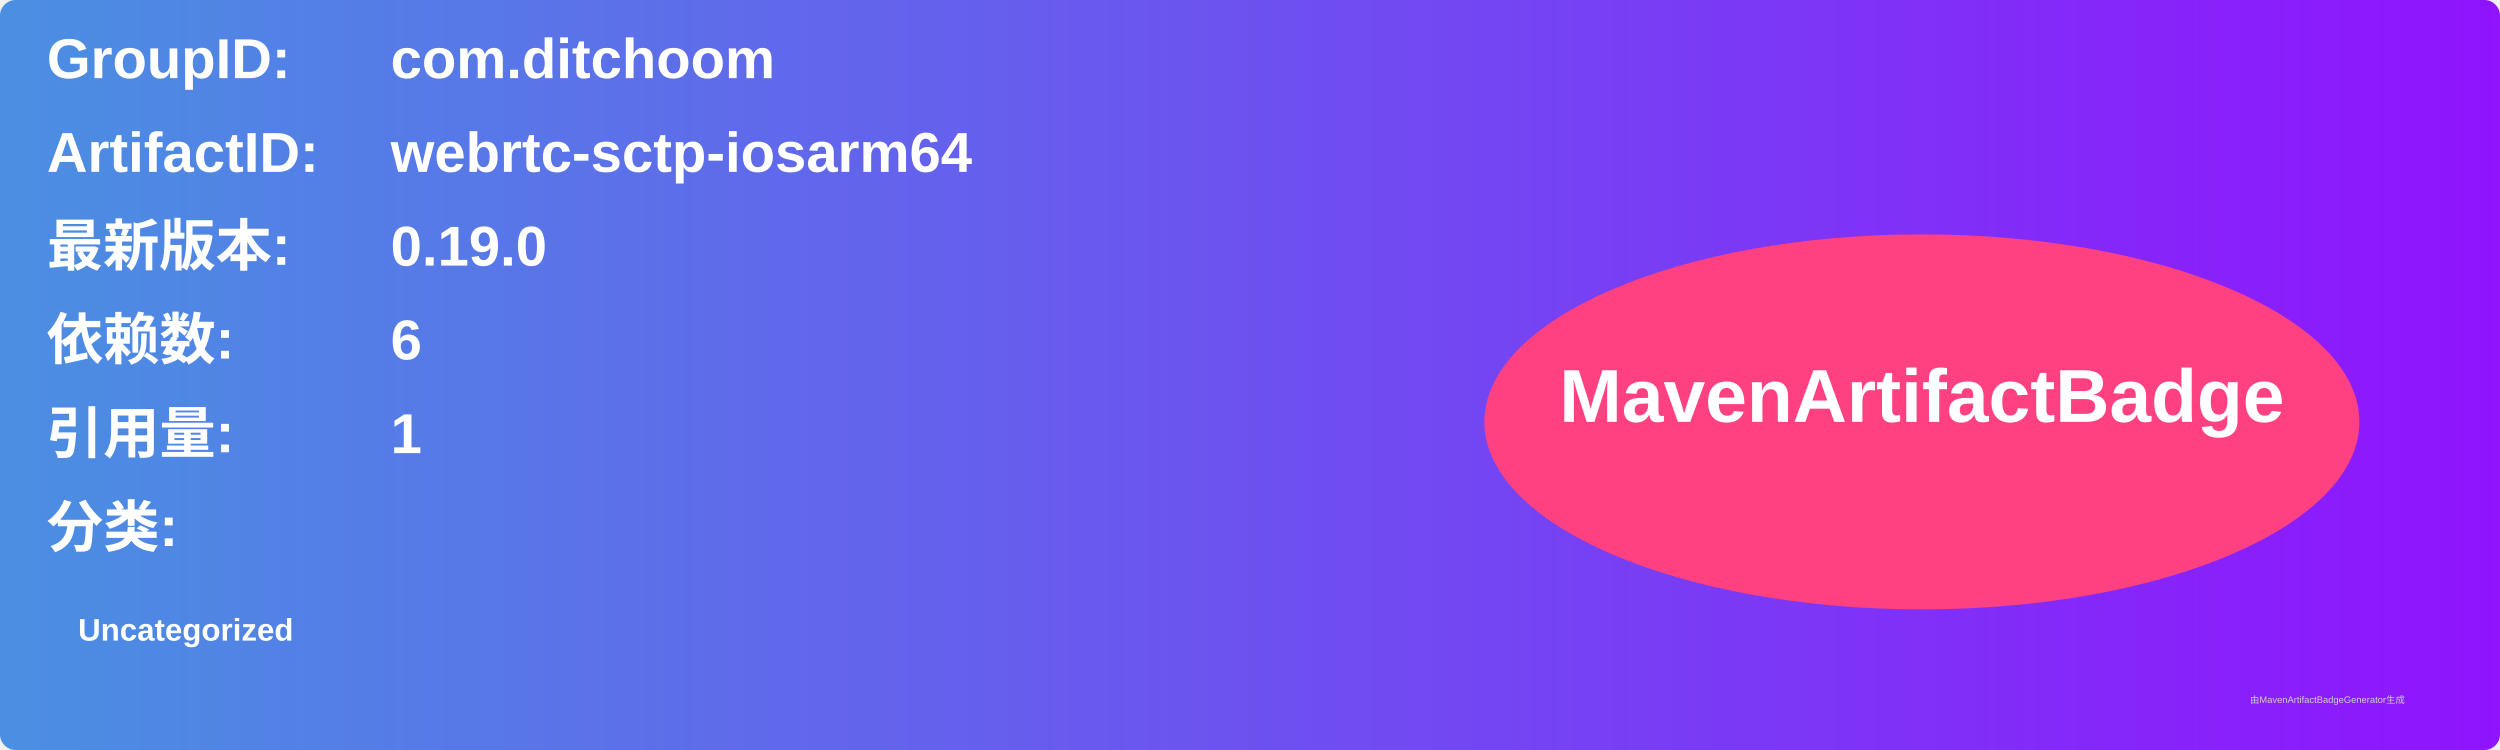
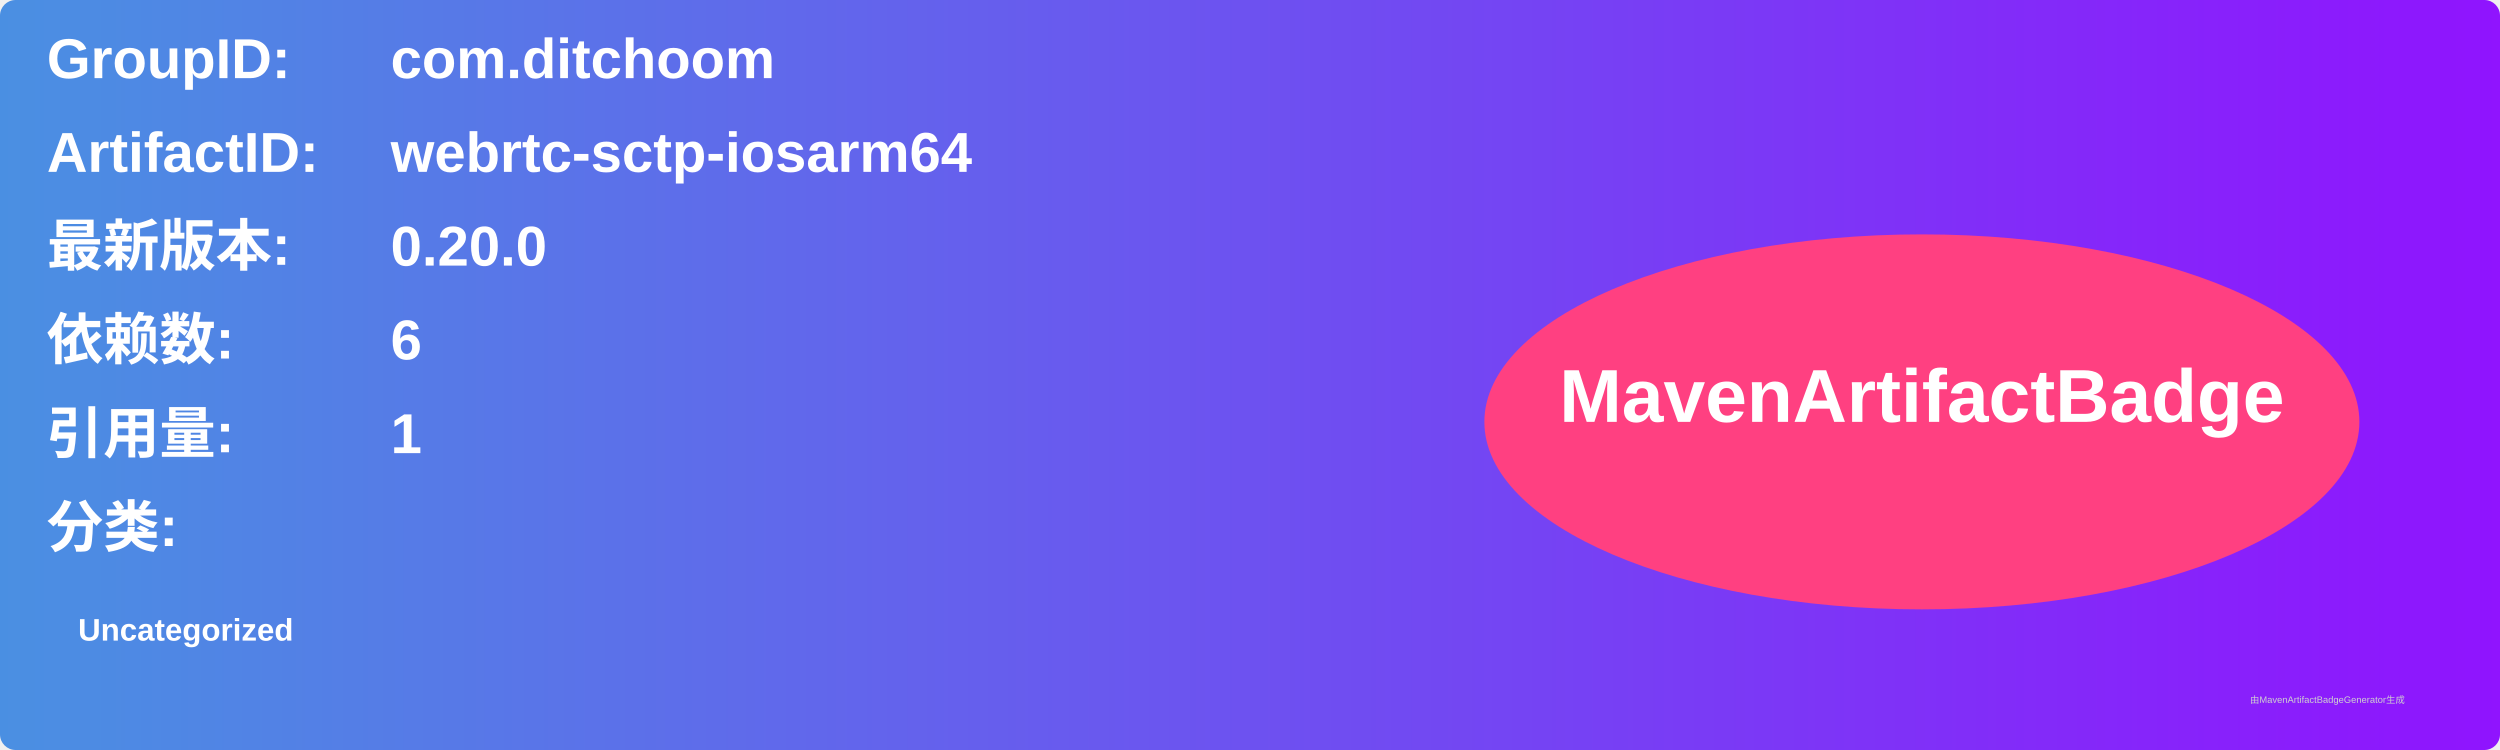
<svg xmlns="http://www.w3.org/2000/svg" width="800" height="240" viewBox="0 0 800 240">
  <linearGradient id="grad" x1="0%" y1="0%" x2="100%" y2="0%">
    <stop offset="0%" stop-color="#4a90e2" />
    <stop offset="100%" stop-color="#9013fe" />
  </linearGradient>
  <rect width="100%" height="100%" rx="5" ry="5" fill="url(#grad)" />
  <g transform="translate(15, 15)">
    <text x="0" y="10" font-family="Arial" font-size="18" fill="white" font-weight="bold" width="260">GroupID:</text>
    <text x="110" y="10" font-family="Arial" font-size="18" fill="white" font-weight="bold" width="460">com.ditchoom</text>
    <text x="0" y="40" font-family="Arial" font-size="18" fill="white" font-weight="bold" width="260">ArtifactID:</text>
    <text x="110" y="40" font-family="Arial" font-size="18" fill="white" font-weight="bold" width="460">webrtc-sctp-iosarm64</text>
    <text x="0" y="70" font-family="Arial" font-size="18" fill="white" font-weight="bold">最新版本:</text>
    <text x="110" y="70" font-family="Arial" font-size="18" fill="white" font-weight="bold">
-       <tspan font-weight="bold">0.19.0</tspan>
+       <tspan font-weight="bold">0.20.0</tspan>
    </text>
    <text x="0" y="100" font-family="Arial" font-size="18" fill="white" font-weight="bold">依赖数: </text>
    <text x="110" y="100" font-family="Arial" font-size="18" fill="white">
      <tspan font-weight="bold">6</tspan>
    </text>
    <text x="0" y="130" font-family="Arial" font-size="18" fill="white" font-weight="bold">引用量: </text>
    <text x="110" y="130" font-family="Arial" font-size="18" fill="white">
      <tspan font-weight="bold">1</tspan>
    </text>
    <text x="0" y="160" font-family="Arial" font-size="18" fill="white" font-weight="bold">分类:</text>
    <text x="10" y="190" font-family="Arial" font-size="10" fill="white">
      <tspan font-weight="bold">Uncategorized</tspan>
    </text>
    <ellipse cx="600" cy="120" rx="140" ry="60" fill="#ff4081" />
    <text x="600" y="120" text-anchor="middle" font-family="Arial" font-size="24" fill="white" font-weight="bold">MavenArtifactBadge</text>
  </g>
  <text x="720" y="225" font-family="Arial" font-size="3" fill="#d0d0d0">由MavenArtifactBadgeGenerator生成</text>
</svg>
